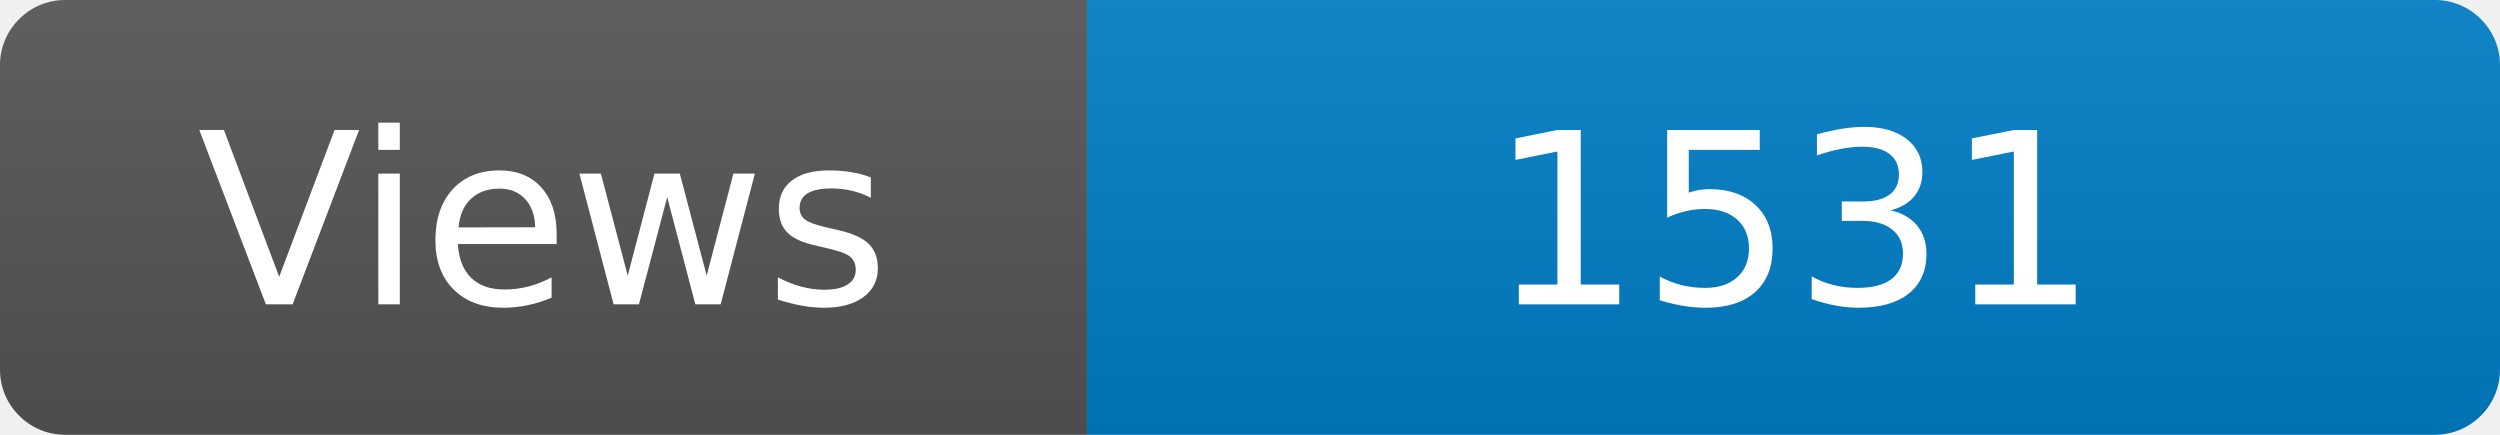
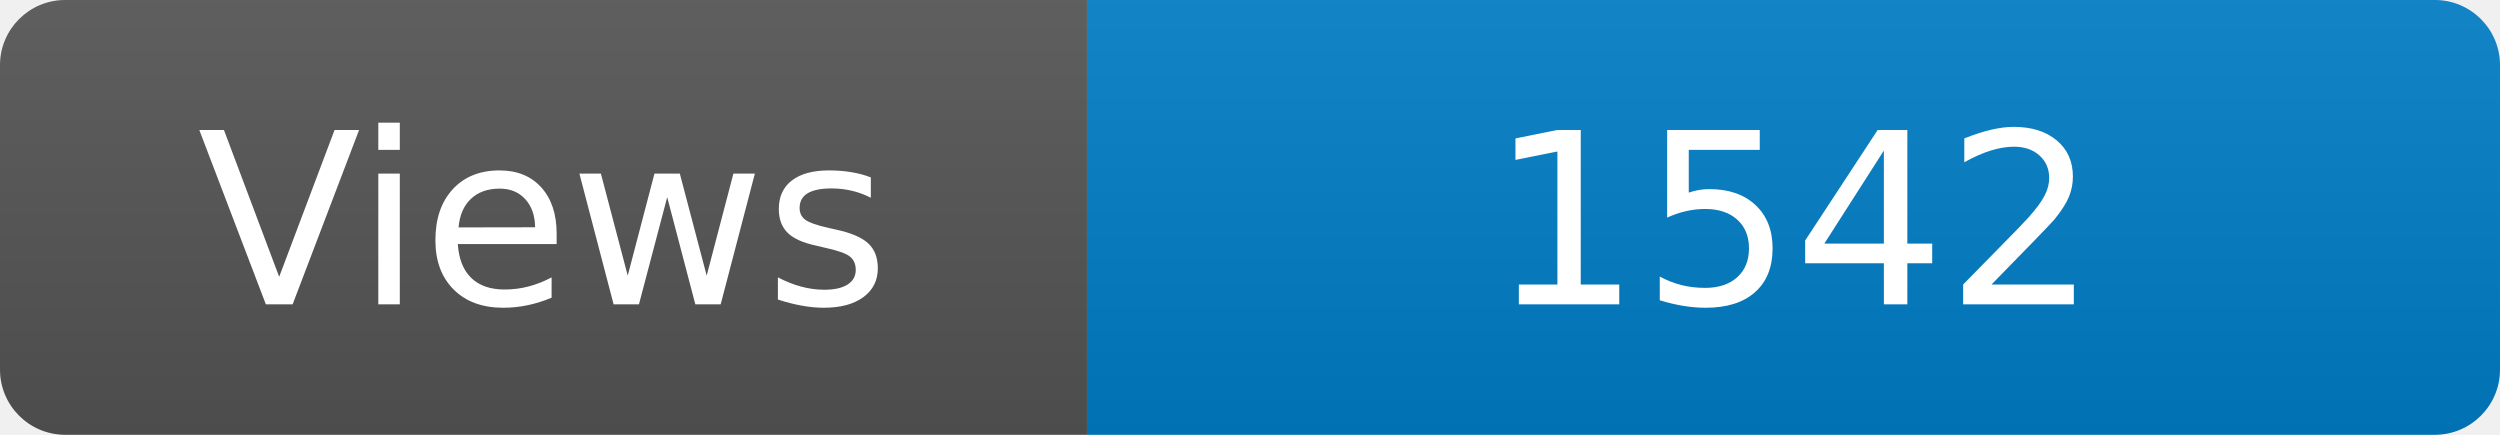
<svg xmlns="http://www.w3.org/2000/svg" width="115" height="20" role="img" aria-label="Maintained?: yes">
  <linearGradient id="s" x2="0" y2="100%">
    <stop offset="0" stop-color="#bbb" stop-opacity=".1" />
    <stop offset="1" stop-opacity=".1" />
  </linearGradient>
  <clipPath id="r">
    <rect width="115" height="20" rx="3" fill="#fff" />
  </clipPath>
  <g clip-path="url(#r)">
    <rect width="50" height="20" fill="#555" />
    <rect x="50" width="160" height="20" fill="#007ec6" />
    <rect width="115" height="20" fill="url(#s)" />
  </g>
  <g fill="#fff" text-anchor="middle" font-family="Verdana,Geneva,DejaVu Sans,sans-serif" font-size="110">
    <text x="250" y="140" transform="scale(.1)" fill="#fff">Views</text>
-     <text x="825" y="140" transform="scale(.1)" fill="#fff">1531</text>
+     <text x="825" y="140" transform="scale(.1)" fill="#fff">1542</text>
  </g>
</svg>
